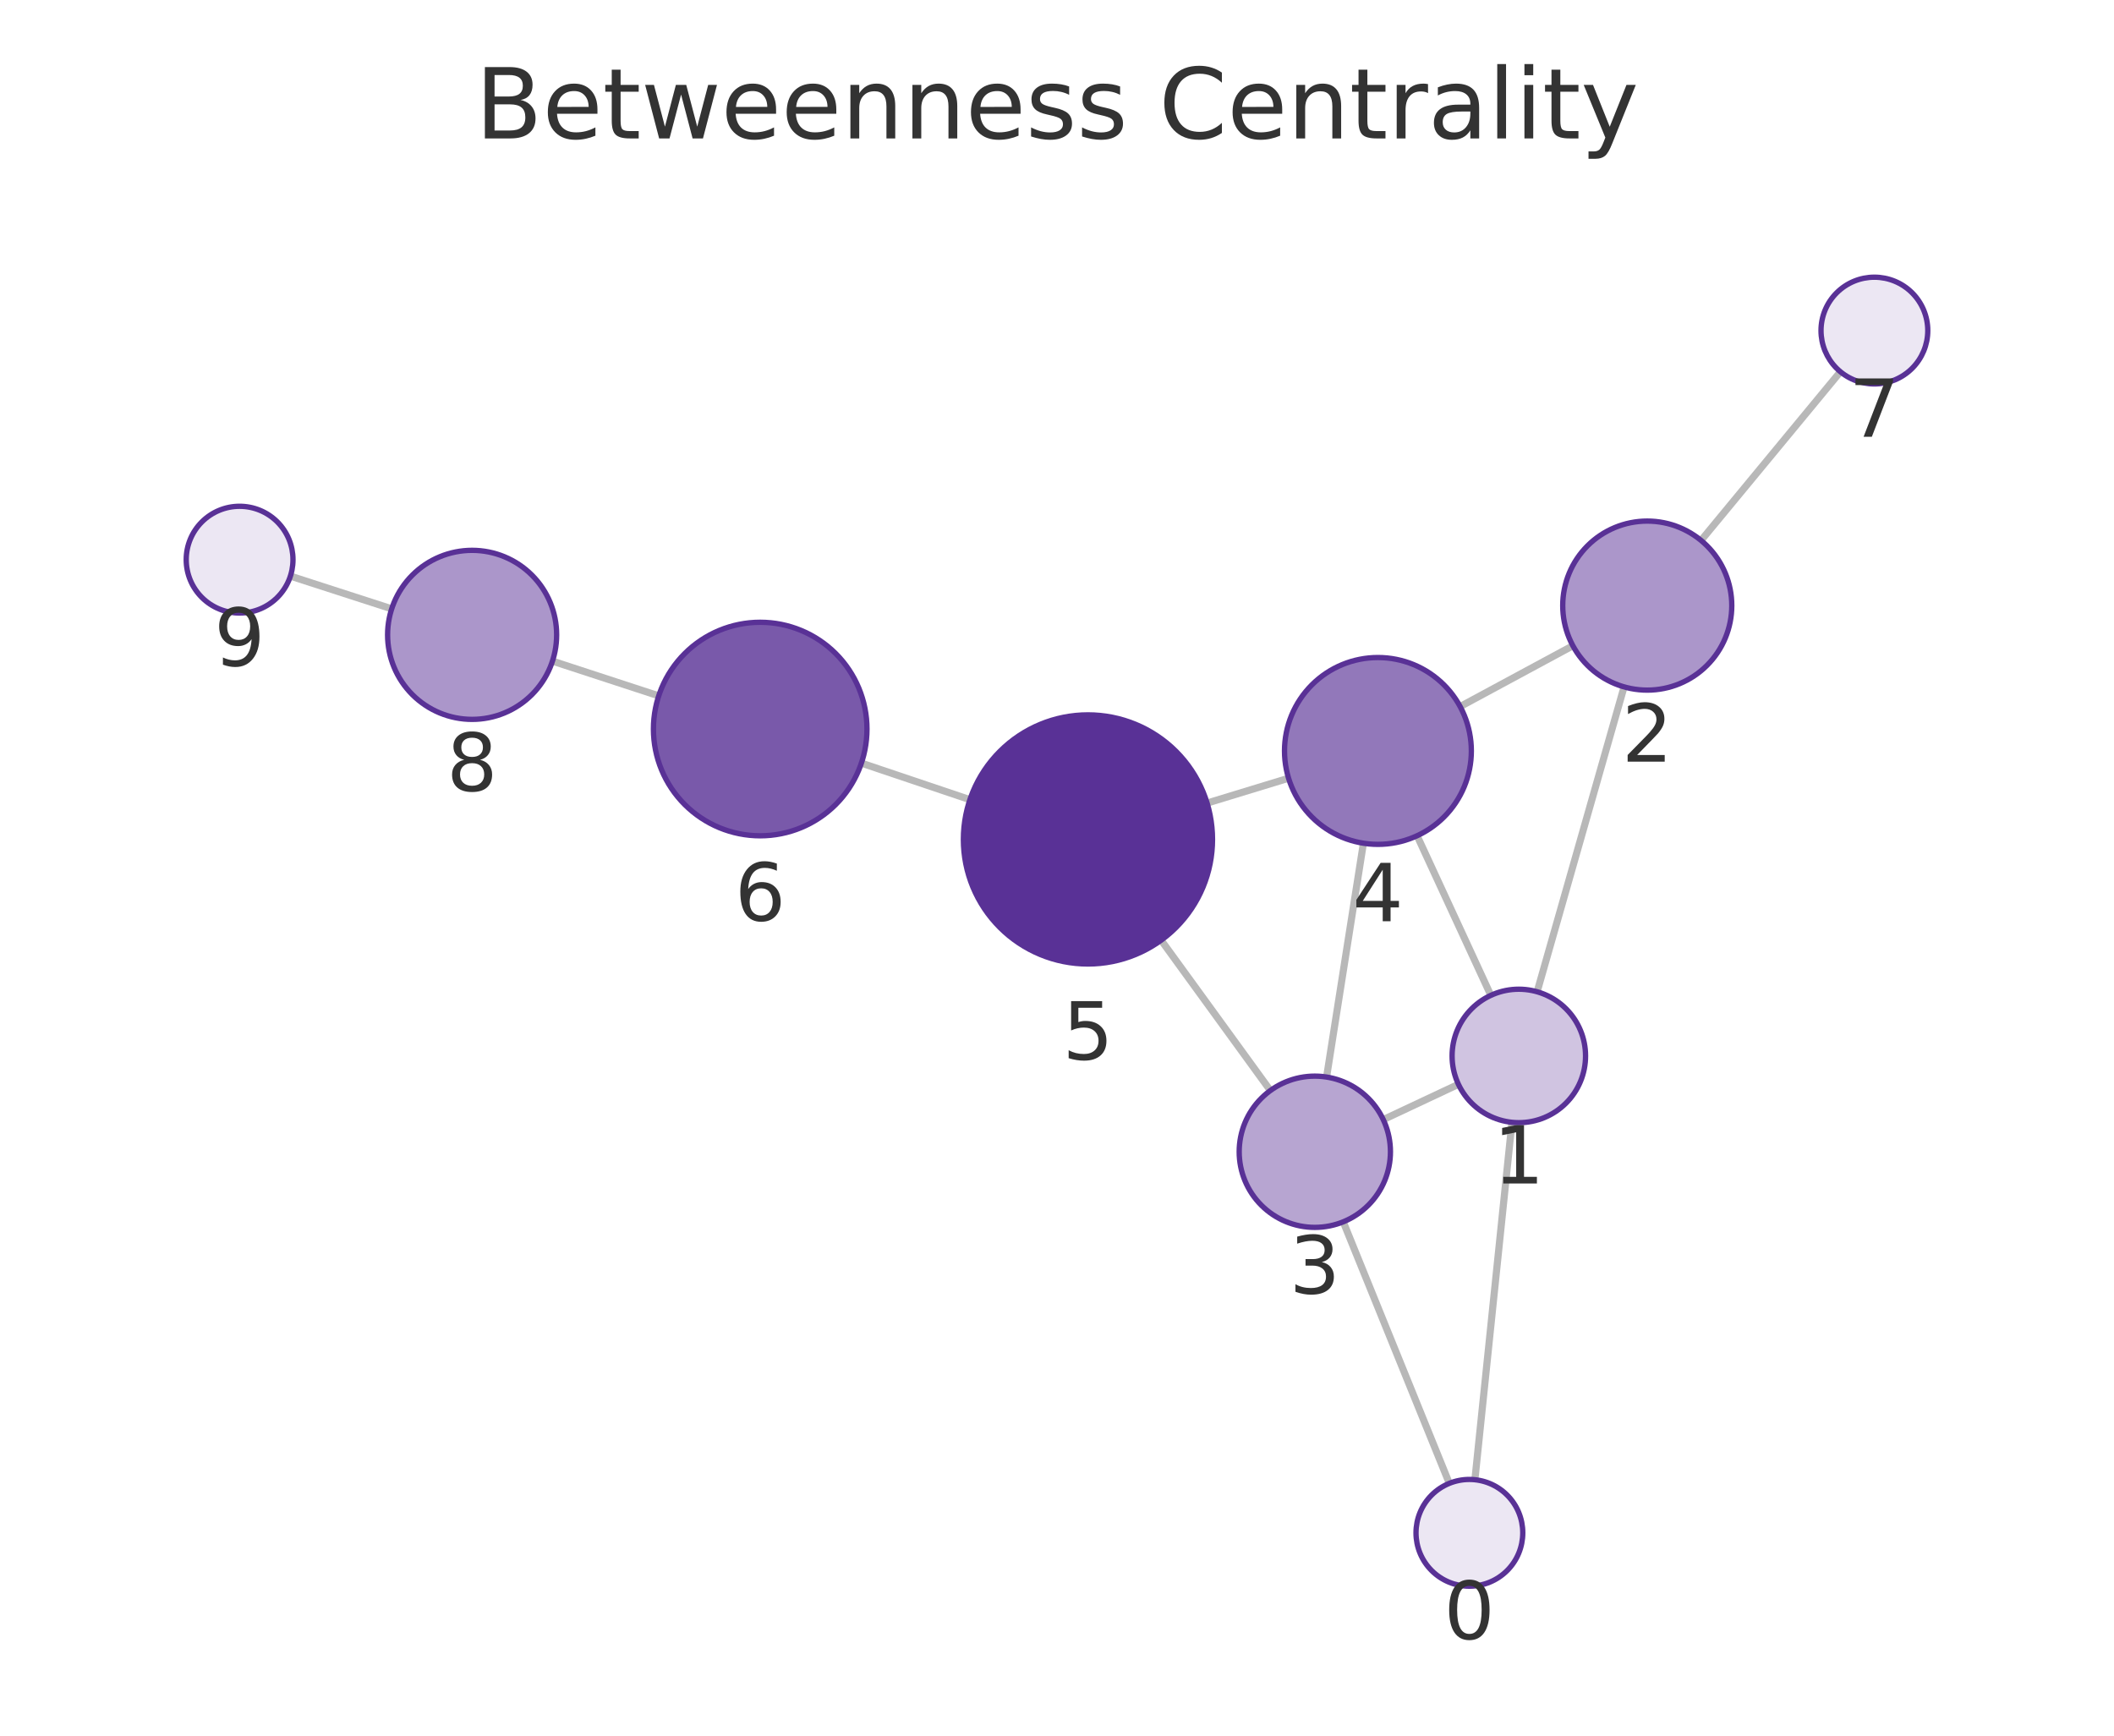
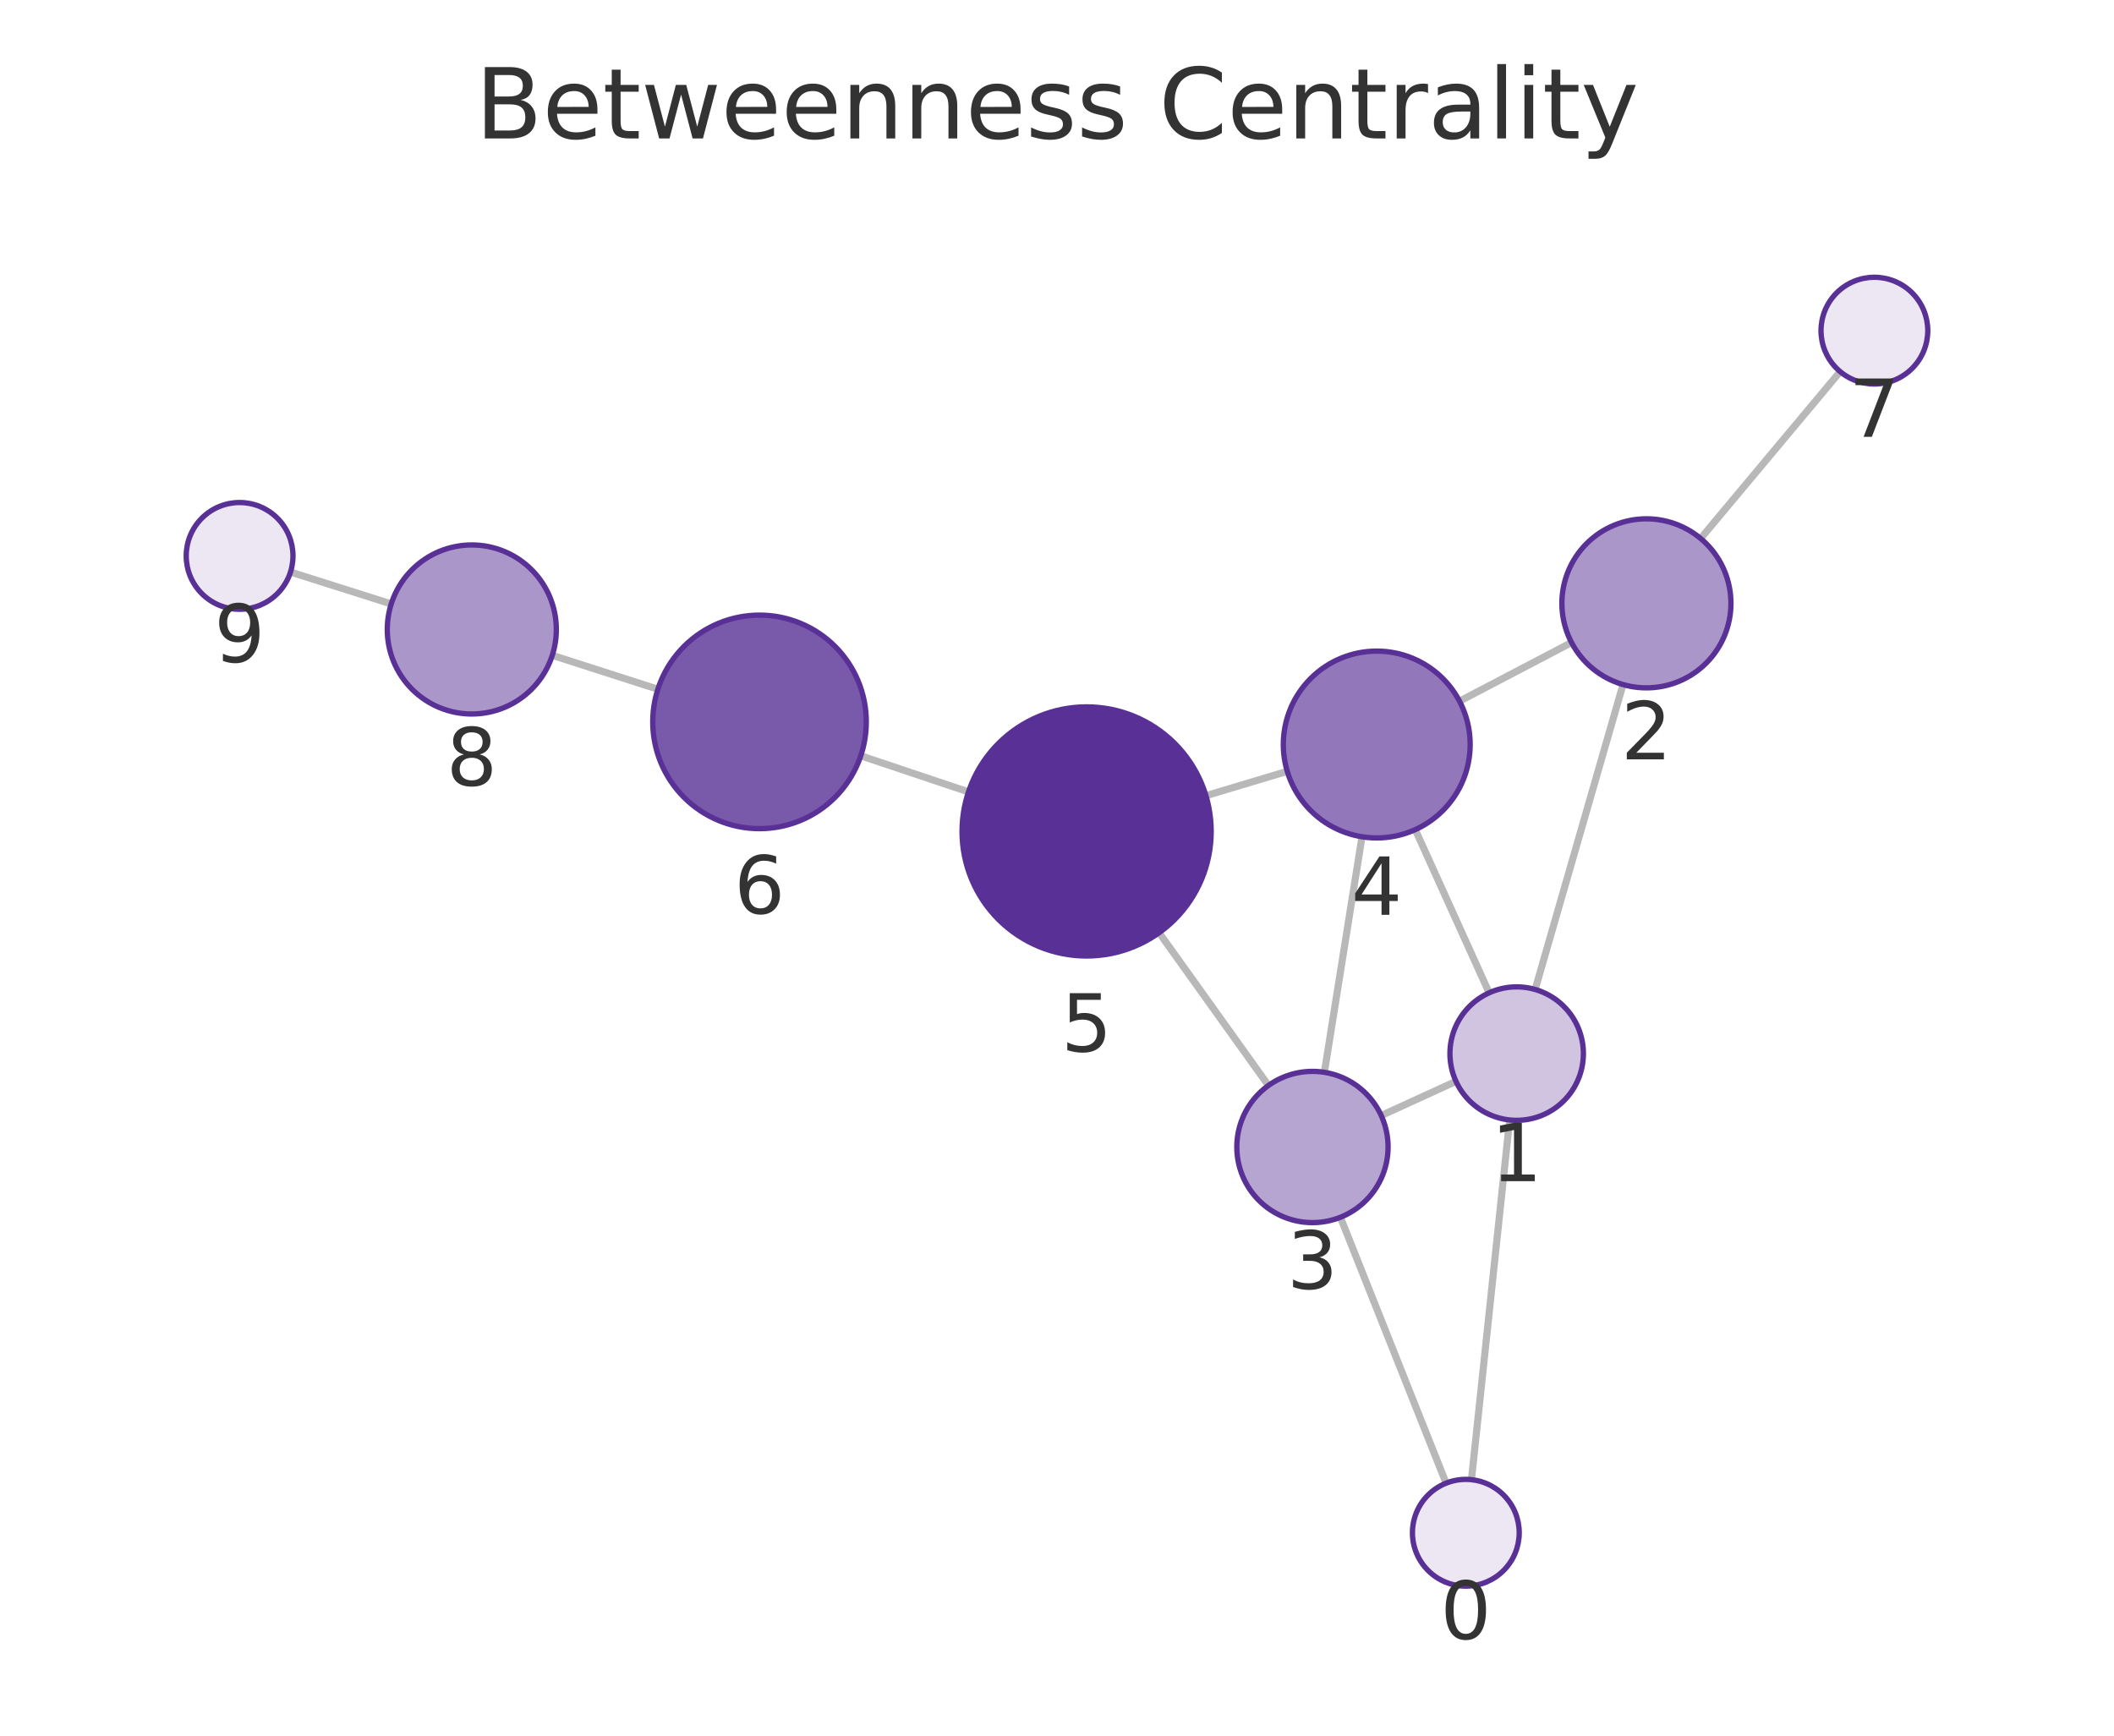
<svg xmlns="http://www.w3.org/2000/svg" xmlns:xlink="http://www.w3.org/1999/xlink" width="237.6pt" height="195.078pt" viewBox="0 0 237.6 195.078" version="1.1">
  <defs>
    <style type="text/css">*{stroke-linejoin: round; stroke-linecap: butt}</style>
  </defs>
  <g id="figure_1">
    <g id="patch_1">
      <path d="M 0 195.078  L 237.6 195.078  L 237.6 0  L 0 0  L 0 195.078  z " style="fill: none" />
    </g>
    <g id="axes_1">
      <g id="patch_2">
        <path d="M 7.2 187.878  L 230.4 187.878  L 230.4 21.558  L 7.2 21.558  L 7.2 187.878  z " style="fill: none" />
      </g>
      <g id="EdgeCollection_1">
-         <path d="M 165.768 166.313  L 169.933 126.142  " clip-path="url(#p573702c8c4)" style="fill: #b8b8b8; stroke: #b8b8b8; stroke-width: 0.8" />
-         <path d="M 162.894 166.721  L 150.972 137.327  " clip-path="url(#p573702c8c4)" style="fill: #b8b8b8; stroke: #b8b8b8; stroke-width: 0.8" />
-         <path d="M 172.763 111.469  L 182.535 77.201  " clip-path="url(#p573702c8c4)" style="fill: #b8b8b8; stroke: #b8b8b8; stroke-width: 0.8" />
-         <path d="M 163.918 121.87  L 155.471 125.837  " clip-path="url(#p573702c8c4)" style="fill: #b8b8b8; stroke: #b8b8b8; stroke-width: 0.8" />
-         <path d="M 167.561 111.873  L 159.274 93.934  " clip-path="url(#p573702c8c4)" style="fill: #b8b8b8; stroke: #b8b8b8; stroke-width: 0.8" />
-         <path d="M 176.78 72.577  L 164.11 79.415  " clip-path="url(#p573702c8c4)" style="fill: #b8b8b8; stroke: #b8b8b8; stroke-width: 0.8" />
-         <path d="M 191.19 60.741  L 206.849 41.781  " clip-path="url(#p573702c8c4)" style="fill: #b8b8b8; stroke: #b8b8b8; stroke-width: 0.8" />
-         <path d="M 149.099 121.054  L 153.237 94.774  " clip-path="url(#p573702c8c4)" style="fill: #b8b8b8; stroke: #b8b8b8; stroke-width: 0.8" />
-         <path d="M 142.782 122.574  L 130.507 105.674  " clip-path="url(#p573702c8c4)" style="fill: #b8b8b8; stroke: #b8b8b8; stroke-width: 0.8" />
-         <path d="M 144.827 87.467  L 135.67 90.261  " clip-path="url(#p573702c8c4)" style="fill: #b8b8b8; stroke: #b8b8b8; stroke-width: 0.8" />
-         <path d="M 109.011 89.878  L 96.815 85.77  " clip-path="url(#p573702c8c4)" style="fill: #b8b8b8; stroke: #b8b8b8; stroke-width: 0.8" />
-         <path d="M 74.036 78.211  L 62.093 74.306  " clip-path="url(#p573702c8c4)" style="fill: #b8b8b8; stroke: #b8b8b8; stroke-width: 0.8" />
-         <path d="M 44.024 68.431  L 32.639 64.75  " clip-path="url(#p573702c8c4)" style="fill: #b8b8b8; stroke: #b8b8b8; stroke-width: 0.8" />
+         <path d="M 165.383 166.307  L 169.672 125.877  " clip-path="url(#p702f8d0305)" style="fill: #b8b8b8; stroke: #b8b8b8; stroke-width: 0.8" />
+         <path d="M 162.534 166.698  L 150.652 136.814  " clip-path="url(#p702f8d0305)" style="fill: #b8b8b8; stroke: #b8b8b8; stroke-width: 0.8" />
+         <path d="M 172.54 111.212  L 182.416 76.939  " clip-path="url(#p702f8d0305)" style="fill: #b8b8b8; stroke: #b8b8b8; stroke-width: 0.8" />
+         <path d="M 163.643 121.538  L 155.241 125.38  " clip-path="url(#p702f8d0305)" style="fill: #b8b8b8; stroke: #b8b8b8; stroke-width: 0.8" />
+         <path d="M 167.37 111.586  L 159.068 93.246  " clip-path="url(#p702f8d0305)" style="fill: #b8b8b8; stroke: #b8b8b8; stroke-width: 0.8" />
+         <path d="M 176.631 72.217  L 164.039 78.81  " clip-path="url(#p702f8d0305)" style="fill: #b8b8b8; stroke: #b8b8b8; stroke-width: 0.8" />
+         <path d="M 191.14 60.522  L 206.821 41.766  " clip-path="url(#p702f8d0305)" style="fill: #b8b8b8; stroke: #b8b8b8; stroke-width: 0.8" />
+         <path d="M 148.852 120.522  L 153.081 94.049  " clip-path="url(#p702f8d0305)" style="fill: #b8b8b8; stroke: #b8b8b8; stroke-width: 0.8" />
+         <path d="M 142.564 122.004  L 130.276 104.834  " clip-path="url(#p702f8d0305)" style="fill: #b8b8b8; stroke: #b8b8b8; stroke-width: 0.8" />
+         <path d="M 144.679 86.693  L 135.539 89.432  " clip-path="url(#p702f8d0305)" style="fill: #b8b8b8; stroke: #b8b8b8; stroke-width: 0.8" />
+         <path d="M 108.852 89.003  L 96.744 84.947  " clip-path="url(#p702f8d0305)" style="fill: #b8b8b8; stroke: #b8b8b8; stroke-width: 0.8" />
+         <path d="M 73.94 77.466  L 62.073 73.654  " clip-path="url(#p702f8d0305)" style="fill: #b8b8b8; stroke: #b8b8b8; stroke-width: 0.8" />
+         <path d="M 43.972 67.88  L 32.65 64.293  " clip-path="url(#p702f8d0305)" style="fill: #b8b8b8; stroke: #b8b8b8; stroke-width: 0.8" />
      </g>
      <g id="VertexCollection_1">
-         <path d="M 165.15 178.281  C 166.741 178.281 168.267 177.649 169.392 176.524  C 170.518 175.399 171.15 173.873 171.15 172.281  C 171.15 170.69 170.518 169.164 169.392 168.039  C 168.267 166.914 166.741 166.281 165.15 166.281  C 163.558 166.281 162.032 166.914 160.907 168.039  C 159.782 169.164 159.15 170.69 159.15 172.281  C 159.15 173.873 159.782 175.399 160.907 176.524  C 162.032 177.649 163.558 178.281 165.15 178.281  z " clip-path="url(#p573702c8c4)" style="fill: #ece7f3; stroke: #593196; stroke-width: 0.6" />
-         <path d="M 170.706 126.182  C 172.695 126.182 174.603 125.392 176.009 123.985  C 177.416 122.579 178.206 120.671 178.206 118.682  C 178.206 116.693 177.416 114.785 176.009 113.379  C 174.603 111.972 172.695 111.182 170.706 111.182  C 168.717 111.182 166.809 111.972 165.403 113.379  C 163.996 114.785 163.206 116.693 163.206 118.682  C 163.206 120.671 163.996 122.579 165.403 123.985  C 166.809 125.392 168.717 126.182 170.706 126.182  z " clip-path="url(#p573702c8c4)" style="fill: #d0c4e1; stroke: #593196; stroke-width: 0.6" />
-         <path d="M 185.141 77.566  C 187.66 77.566 190.077 76.565 191.858 74.783  C 193.64 73.002 194.641 70.585 194.641 68.066  C 194.641 65.546 193.64 63.13 191.858 61.348  C 190.077 59.567 187.66 58.566 185.141 58.566  C 182.621 58.566 180.205 59.567 178.423 61.348  C 176.642 63.13 175.641 65.546 175.641 68.066  C 175.641 70.585 176.642 73.002 178.423 74.783  C 180.205 76.565 182.621 77.566 185.141 77.566  z " clip-path="url(#p573702c8c4)" style="fill: #ab96ca; stroke: #593196; stroke-width: 0.6" />
-         <path d="M 147.777 137.951  C 150.031 137.951 152.193 137.055 153.787 135.461  C 155.381 133.867 156.277 131.705 156.277 129.451  C 156.277 127.197 155.381 125.034 153.787 123.44  C 152.193 121.846 150.031 120.951 147.777 120.951  C 145.523 120.951 143.36 121.846 141.766 123.44  C 140.172 125.034 139.277 127.197 139.277 129.451  C 139.277 131.705 140.172 133.867 141.766 135.461  C 143.36 137.055 145.523 137.951 147.777 137.951  z " clip-path="url(#p573702c8c4)" style="fill: #b7a5d1; stroke: #593196; stroke-width: 0.6" />
-         <path d="M 154.87 94.902  C 157.655 94.902 160.326 93.796 162.295 91.827  C 164.264 89.858 165.37 87.187 165.37 84.402  C 165.37 81.617 164.264 78.946 162.295 76.977  C 160.326 75.008 157.655 73.902 154.87 73.902  C 152.085 73.902 149.414 75.008 147.445 76.977  C 145.476 78.946 144.37 81.617 144.37 84.402  C 144.37 87.187 145.476 89.858 147.445 91.827  C 149.414 93.796 152.085 94.902 154.87 94.902  z " clip-path="url(#p573702c8c4)" style="fill: #9278ba; stroke: #593196; stroke-width: 0.6" />
-         <path d="M 122.279 108.347  C 125.992 108.347 129.553 106.872 132.179 104.246  C 134.804 101.621 136.279 98.06 136.279 94.347  C 136.279 90.634 134.804 87.073 132.179 84.447  C 129.553 81.822 125.992 80.347 122.279 80.347  C 118.566 80.347 115.005 81.822 112.38 84.447  C 109.754 87.073 108.279 90.634 108.279 94.347  C 108.279 98.06 109.754 101.621 112.38 104.246  C 115.005 106.872 118.566 108.347 122.279 108.347  z " clip-path="url(#p573702c8c4)" style="fill: #593196; stroke: #593196; stroke-width: 0.6" />
-         <path d="M 85.442 93.94  C 88.625 93.94 91.677 92.675 93.928 90.425  C 96.178 88.175 97.442 85.122 97.442 81.94  C 97.442 78.757 96.178 75.705 93.928 73.455  C 91.677 71.204 88.625 69.94 85.442 69.94  C 82.26 69.94 79.207 71.204 76.957 73.455  C 74.707 75.705 73.442 78.757 73.442 81.94  C 73.442 85.122 74.707 88.175 76.957 90.425  C 79.207 92.675 82.26 93.94 85.442 93.94  z " clip-path="url(#p573702c8c4)" style="fill: #7959aa; stroke: #593196; stroke-width: 0.6" />
-         <path d="M 210.67 43.155  C 212.261 43.155 213.787 42.523 214.912 41.398  C 216.037 40.273 216.67 38.746 216.67 37.155  C 216.67 35.564 216.037 34.038 214.912 32.913  C 213.787 31.787 212.261 31.155 210.67 31.155  C 209.078 31.155 207.552 31.787 206.427 32.913  C 205.302 34.038 204.67 35.564 204.67 37.155  C 204.67 38.746 205.302 40.273 206.427 41.398  C 207.552 42.523 209.078 43.155 210.67 43.155  z " clip-path="url(#p573702c8c4)" style="fill: #ece7f3; stroke: #593196; stroke-width: 0.6" />
-         <path d="M 53.063 80.854  C 55.583 80.854 57.999 79.853 59.781 78.072  C 61.562 76.29 62.563 73.874 62.563 71.354  C 62.563 68.835 61.562 66.418 59.781 64.637  C 57.999 62.855 55.583 61.854 53.063 61.854  C 50.544 61.854 48.127 62.855 46.346 64.637  C 44.564 66.418 43.563 68.835 43.563 71.354  C 43.563 73.874 44.564 76.29 46.346 78.072  C 48.127 79.853 50.544 80.854 53.063 80.854  z " clip-path="url(#p573702c8c4)" style="fill: #ab96ca; stroke: #593196; stroke-width: 0.6" />
-         <path d="M 26.93 68.903  C 28.522 68.903 30.048 68.271 31.173 67.146  C 32.298 66.021 32.93 64.495 32.93 62.903  C 32.93 61.312 32.298 59.786 31.173 58.661  C 30.048 57.536 28.522 56.903 26.93 56.903  C 25.339 56.903 23.813 57.536 22.688 58.661  C 21.563 59.786 20.93 61.312 20.93 62.903  C 20.93 64.495 21.563 66.021 22.688 67.146  C 23.813 68.271 25.339 68.903 26.93 68.903  z " clip-path="url(#p573702c8c4)" style="fill: #ece7f3; stroke: #593196; stroke-width: 0.6" />
+         <path d="M 164.75 178.274  C 166.342 178.274 167.868 177.641 168.993 176.516  C 170.118 175.391 170.75 173.865 170.75 172.274  C 170.75 170.682 170.118 169.156 168.993 168.031  C 167.868 166.906 166.342 166.274 164.75 166.274  C 163.159 166.274 161.633 166.906 160.508 168.031  C 159.383 169.156 158.75 170.682 158.75 172.274  C 158.75 173.865 159.383 175.391 160.508 176.516  C 161.633 177.641 163.159 178.274 164.75 178.274  z " clip-path="url(#p702f8d0305)" style="fill: #ece7f3; stroke: #593196; stroke-width: 0.6" />
+         <path d="M 170.463 125.919  C 172.453 125.919 174.36 125.128 175.767 123.722  C 177.173 122.315 177.963 120.408 177.963 118.419  C 177.963 116.43 177.173 114.522 175.767 113.115  C 174.36 111.709 172.453 110.919 170.463 110.919  C 168.474 110.919 166.567 111.709 165.16 113.115  C 163.754 114.522 162.963 116.43 162.963 118.419  C 162.963 120.408 163.754 122.315 165.16 123.722  C 166.567 125.128 168.474 125.919 170.463 125.919  z " clip-path="url(#p702f8d0305)" style="fill: #d0c4e1; stroke: #593196; stroke-width: 0.6" />
+         <path d="M 185.047 77.311  C 187.566 77.311 189.983 76.31 191.764 74.528  C 193.546 72.747 194.547 70.33 194.547 67.811  C 194.547 65.291 193.546 62.875 191.764 61.093  C 189.983 59.312 187.566 58.311 185.047 58.311  C 182.528 58.311 180.111 59.312 178.329 61.093  C 176.548 62.875 175.547 65.291 175.547 67.811  C 175.547 70.33 176.548 72.747 178.329 74.528  C 180.111 76.31 182.528 77.311 185.047 77.311  z " clip-path="url(#p702f8d0305)" style="fill: #ab96ca; stroke: #593196; stroke-width: 0.6" />
+         <path d="M 147.511 137.416  C 149.766 137.416 151.928 136.52 153.522 134.926  C 155.116 133.332 156.011 131.17 156.011 128.916  C 156.011 126.662 155.116 124.499 153.522 122.905  C 151.928 121.311 149.766 120.416 147.511 120.416  C 145.257 120.416 143.095 121.311 141.501 122.905  C 139.907 124.499 139.011 126.662 139.011 128.916  C 139.011 131.17 139.907 133.332 141.501 134.926  C 143.095 136.52 145.257 137.416 147.511 137.416  z " clip-path="url(#p702f8d0305)" style="fill: #b7a5d1; stroke: #593196; stroke-width: 0.6" />
+         <path d="M 154.737 94.18  C 157.522 94.18 160.193 93.074 162.162 91.105  C 164.131 89.136 165.237 86.465 165.237 83.68  C 165.237 80.896 164.131 78.225 162.162 76.256  C 160.193 74.287 157.522 73.18 154.737 73.18  C 151.953 73.18 149.282 74.287 147.313 76.256  C 145.343 78.225 144.237 80.896 144.237 83.68  C 144.237 86.465 145.343 89.136 147.313 91.105  C 149.282 93.074 151.953 94.18 154.737 94.18  z " clip-path="url(#p702f8d0305)" style="fill: #9278ba; stroke: #593196; stroke-width: 0.6" />
+         <path d="M 122.128 107.449  C 125.84 107.449 129.402 105.974 132.027 103.349  C 134.652 100.723 136.128 97.162 136.128 93.449  C 136.128 89.736 134.652 86.175 132.027 83.55  C 129.402 80.924 125.84 79.449 122.128 79.449  C 118.415 79.449 114.853 80.924 112.228 83.55  C 109.603 86.175 108.128 89.736 108.128 93.449  C 108.128 97.162 109.603 100.723 112.228 103.349  C 114.853 105.974 118.415 107.449 122.128 107.449  z " clip-path="url(#p702f8d0305)" style="fill: #593196; stroke: #593196; stroke-width: 0.6" />
+         <path d="M 85.365 93.136  C 88.548 93.136 91.6 91.872 93.851 89.621  C 96.101 87.371 97.365 84.319 97.365 81.136  C 97.365 77.954 96.101 74.901 93.851 72.651  C 91.6 70.401 88.548 69.136 85.365 69.136  C 82.183 69.136 79.13 70.401 76.88 72.651  C 74.63 74.901 73.365 77.954 73.365 81.136  C 73.365 84.319 74.63 87.371 76.88 89.621  C 79.13 91.872 82.183 93.136 85.365 93.136  z " clip-path="url(#p702f8d0305)" style="fill: #7959aa; stroke: #593196; stroke-width: 0.6" />
+         <path d="M 210.67 43.163  C 212.261 43.163 213.787 42.531 214.912 41.406  C 216.038 40.28 216.67 38.754 216.67 37.163  C 216.67 35.572 216.038 34.045 214.912 32.92  C 213.787 31.795 212.261 31.163 210.67 31.163  C 209.079 31.163 207.552 31.795 206.427 32.92  C 205.302 34.045 204.67 35.572 204.67 37.163  C 204.67 38.754 205.302 40.28 206.427 41.406  C 207.552 42.531 209.079 43.163 210.67 43.163  z " clip-path="url(#p702f8d0305)" style="fill: #ece7f3; stroke: #593196; stroke-width: 0.6" />
+         <path d="M 53.028 80.249  C 55.547 80.249 57.964 79.248 59.745 77.467  C 61.527 75.685 62.528 73.269 62.528 70.749  C 62.528 68.23 61.527 65.813 59.745 64.032  C 57.964 62.25 55.547 61.249 53.028 61.249  C 50.509 61.249 48.092 62.25 46.31 64.032  C 44.529 65.813 43.528 68.23 43.528 70.749  C 43.528 73.269 44.529 75.685 46.31 77.467  C 48.092 79.248 50.509 80.249 53.028 80.249  z " clip-path="url(#p702f8d0305)" style="fill: #ab96ca; stroke: #593196; stroke-width: 0.6" />
+         <path d="M 26.93 68.481  C 28.521 68.481 30.048 67.848 31.173 66.723  C 32.298 65.598 32.93 64.072 32.93 62.481  C 32.93 60.889 32.298 59.363 31.173 58.238  C 30.048 57.113 28.521 56.481 26.93 56.481  C 25.339 56.481 23.813 57.113 22.688 58.238  C 21.562 59.363 20.93 60.889 20.93 62.481  C 20.93 64.072 21.562 65.598 22.688 66.723  C 23.813 67.848 25.339 68.481 26.93 68.481  z " clip-path="url(#p702f8d0305)" style="fill: #ece7f3; stroke: #593196; stroke-width: 0.6" />
      </g>
      <g id="text_1">
-         <g clip-path="url(#p573702c8c4)">
-           <g style="fill: #333333" transform="translate(162.2866 184.2193) scale(0.09 -0.09)">
+         <g clip-path="url(#p702f8d0305)">
+           <g style="fill: #333333" transform="translate(161.8872 184.2116) scale(0.09 -0.09)">
            <defs>
              <path id="DejaVuSans-13" d="M 2034 4250  Q 1547 4250 1301 3770  Q 1056 3291 1056 2328  Q 1056 1369 1301 889  Q 1547 409 2034 409  Q 2525 409 2770 889  Q 3016 1369 3016 2328  Q 3016 3291 2770 3770  Q 2525 4250 2034 4250  z M 2034 4750  Q 2819 4750 3233 4129  Q 3647 3509 3647 2328  Q 3647 1150 3233 529  Q 2819 -91 2034 -91  Q 1250 -91 836 529  Q 422 1150 422 2328  Q 422 3509 836 4129  Q 1250 4750 2034 4750  z " transform="scale(0.015625)" />
            </defs>
            <use xlink:href="#DejaVuSans-13" />
          </g>
        </g>
      </g>
      <g id="text_2">
-         <g clip-path="url(#p573702c8c4)">
-           <g style="fill: #333333" transform="translate(167.843 133.0197) scale(0.09 -0.09)">
+         <g clip-path="url(#p702f8d0305)">
+           <g style="fill: #333333" transform="translate(167.6004 132.7565) scale(0.09 -0.09)">
            <defs>
              <path id="DejaVuSans-14" d="M 794 531  L 1825 531  L 1825 4091  L 703 3866  L 703 4441  L 1819 4666  L 2450 4666  L 2450 531  L 3481 531  L 3481 0  L 794 0  L 794 531  z " transform="scale(0.015625)" />
            </defs>
            <use xlink:href="#DejaVuSans-14" />
          </g>
        </g>
      </g>
      <g id="text_3">
-         <g clip-path="url(#p573702c8c4)">
-           <g style="fill: #333333" transform="translate(182.2776 85.60349) scale(0.09 -0.09)">
+         <g clip-path="url(#p702f8d0305)">
+           <g style="fill: #333333" transform="translate(182.1838 85.34862) scale(0.09 -0.09)">
            <defs>
              <path id="DejaVuSans-15" d="M 1228 531  L 3431 531  L 3431 0  L 469 0  L 469 531  Q 828 903 1448 1529  Q 2069 2156 2228 2338  Q 2531 2678 2651 2914  Q 2772 3150 2772 3378  Q 2772 3750 2511 3984  Q 2250 4219 1831 4219  Q 1534 4219 1204 4116  Q 875 4013 500 3803  L 500 4441  Q 881 4594 1212 4672  Q 1544 4750 1819 4750  Q 2544 4750 2975 4387  Q 3406 4025 3406 3419  Q 3406 3131 3298 2873  Q 3191 2616 2906 2266  Q 2828 2175 2409 1742  Q 1991 1309 1228 531  z " transform="scale(0.015625)" />
            </defs>
            <use xlink:href="#DejaVuSans-15" />
          </g>
        </g>
      </g>
      <g id="text_4">
-         <g clip-path="url(#p573702c8c4)">
-           <g style="fill: #333333" transform="translate(144.9137 145.3887) scale(0.09 -0.09)">
+         <g clip-path="url(#p702f8d0305)">
+           <g style="fill: #333333" transform="translate(144.6482 144.8537) scale(0.09 -0.09)">
            <defs>
              <path id="DejaVuSans-16" d="M 2597 2516  Q 3050 2419 3304 2112  Q 3559 1806 3559 1356  Q 3559 666 3084 287  Q 2609 -91 1734 -91  Q 1441 -91 1130 -33  Q 819 25 488 141  L 488 750  Q 750 597 1062 519  Q 1375 441 1716 441  Q 2309 441 2620 675  Q 2931 909 2931 1356  Q 2931 1769 2642 2001  Q 2353 2234 1838 2234  L 1294 2234  L 1294 2753  L 1863 2753  Q 2328 2753 2575 2939  Q 2822 3125 2822 3475  Q 2822 3834 2567 4026  Q 2313 4219 1838 4219  Q 1578 4219 1281 4162  Q 984 4106 628 3988  L 628 4550  Q 988 4650 1302 4700  Q 1616 4750 1894 4750  Q 2613 4750 3031 4423  Q 3450 4097 3450 3541  Q 3450 3153 3228 2886  Q 3006 2619 2597 2516  z " transform="scale(0.015625)" />
            </defs>
            <use xlink:href="#DejaVuSans-16" />
          </g>
        </g>
      </g>
      <g id="text_5">
-         <g clip-path="url(#p573702c8c4)">
-           <g style="fill: #333333" transform="translate(152.0069 103.54) scale(0.09 -0.09)">
+         <g clip-path="url(#p702f8d0305)">
+           <g style="fill: #333333" transform="translate(151.874 102.8182) scale(0.09 -0.09)">
            <defs>
              <path id="DejaVuSans-17" d="M 2419 4116  L 825 1625  L 2419 1625  L 2419 4116  z M 2253 4666  L 3047 4666  L 3047 1625  L 3713 1625  L 3713 1100  L 3047 1100  L 3047 0  L 2419 0  L 2419 1100  L 313 1100  L 313 1709  L 2253 4666  z " transform="scale(0.015625)" />
            </defs>
            <use xlink:href="#DejaVuSans-17" />
          </g>
        </g>
      </g>
      <g id="text_6">
-         <g clip-path="url(#p573702c8c4)">
-           <g style="fill: #333333" transform="translate(119.416 119.0848) scale(0.09 -0.09)">
+         <g clip-path="url(#p702f8d0305)">
+           <g style="fill: #333333" transform="translate(119.2644 118.187) scale(0.09 -0.09)">
            <defs>
              <path id="DejaVuSans-18" d="M 691 4666  L 3169 4666  L 3169 4134  L 1269 4134  L 1269 2991  Q 1406 3038 1543 3061  Q 1681 3084 1819 3084  Q 2600 3084 3056 2656  Q 3513 2228 3513 1497  Q 3513 744 3044 326  Q 2575 -91 1722 -91  Q 1428 -91 1123 -41  Q 819 9 494 109  L 494 744  Q 775 591 1075 516  Q 1375 441 1709 441  Q 2250 441 2565 725  Q 2881 1009 2881 1497  Q 2881 1984 2565 2268  Q 2250 2553 1709 2553  Q 1456 2553 1204 2497  Q 953 2441 691 2322  L 691 4666  z " transform="scale(0.015625)" />
            </defs>
            <use xlink:href="#DejaVuSans-18" />
          </g>
        </g>
      </g>
      <g id="text_7">
-         <g clip-path="url(#p573702c8c4)">
-           <g style="fill: #333333" transform="translate(82.57925 103.4777) scale(0.09 -0.09)">
+         <g clip-path="url(#p702f8d0305)">
+           <g style="fill: #333333" transform="translate(82.50215 102.6741) scale(0.09 -0.09)">
            <defs>
              <path id="DejaVuSans-19" d="M 2113 2584  Q 1688 2584 1439 2293  Q 1191 2003 1191 1497  Q 1191 994 1439 701  Q 1688 409 2113 409  Q 2538 409 2786 701  Q 3034 994 3034 1497  Q 3034 2003 2786 2293  Q 2538 2584 2113 2584  z M 3366 4563  L 3366 3988  Q 3128 4100 2886 4159  Q 2644 4219 2406 4219  Q 1781 4219 1451 3797  Q 1122 3375 1075 2522  Q 1259 2794 1537 2939  Q 1816 3084 2150 3084  Q 2853 3084 3261 2657  Q 3669 2231 3669 1497  Q 3669 778 3244 343  Q 2819 -91 2113 -91  Q 1303 -91 875 529  Q 447 1150 447 2328  Q 447 3434 972 4092  Q 1497 4750 2381 4750  Q 2619 4750 2861 4703  Q 3103 4656 3366 4563  z " transform="scale(0.015625)" />
            </defs>
            <use xlink:href="#DejaVuSans-19" />
          </g>
        </g>
      </g>
      <g id="text_8">
-         <g clip-path="url(#p573702c8c4)">
-           <g style="fill: #333333" transform="translate(207.8065 49.09305) scale(0.09 -0.09)">
+         <g clip-path="url(#p702f8d0305)">
+           <g style="fill: #333333" transform="translate(207.8067 49.10077) scale(0.09 -0.09)">
            <defs>
              <path id="DejaVuSans-1a" d="M 525 4666  L 3525 4666  L 3525 4397  L 1831 0  L 1172 0  L 2766 4134  L 525 4134  L 525 4666  z " transform="scale(0.015625)" />
            </defs>
            <use xlink:href="#DejaVuSans-1a" />
          </g>
        </g>
      </g>
      <g id="text_9">
-         <g clip-path="url(#p573702c8c4)">
-           <g style="fill: #333333" transform="translate(50.20007 88.89218) scale(0.09 -0.09)">
+         <g clip-path="url(#p702f8d0305)">
+           <g style="fill: #333333" transform="translate(50.16484 88.28709) scale(0.09 -0.09)">
            <defs>
              <path id="DejaVuSans-1b" d="M 2034 2216  Q 1584 2216 1326 1975  Q 1069 1734 1069 1313  Q 1069 891 1326 650  Q 1584 409 2034 409  Q 2484 409 2743 651  Q 3003 894 3003 1313  Q 3003 1734 2745 1975  Q 2488 2216 2034 2216  z M 1403 2484  Q 997 2584 770 2862  Q 544 3141 544 3541  Q 544 4100 942 4425  Q 1341 4750 2034 4750  Q 2731 4750 3128 4425  Q 3525 4100 3525 3541  Q 3525 3141 3298 2862  Q 3072 2584 2669 2484  Q 3125 2378 3379 2068  Q 3634 1759 3634 1313  Q 3634 634 3220 271  Q 2806 -91 2034 -91  Q 1263 -91 848 271  Q 434 634 434 1313  Q 434 1759 690 2068  Q 947 2378 1403 2484  z M 1172 3481  Q 1172 3119 1398 2916  Q 1625 2713 2034 2713  Q 2441 2713 2670 2916  Q 2900 3119 2900 3481  Q 2900 3844 2670 4047  Q 2441 4250 2034 4250  Q 1625 4250 1398 4047  Q 1172 3844 1172 3481  z " transform="scale(0.015625)" />
            </defs>
            <use xlink:href="#DejaVuSans-1b" />
          </g>
        </g>
      </g>
      <g id="text_10">
-         <g clip-path="url(#p573702c8c4)">
-           <g style="fill: #333333" transform="translate(24.06727 74.84137) scale(0.09 -0.09)">
+         <g clip-path="url(#p702f8d0305)">
+           <g style="fill: #333333" transform="translate(24.06705 74.4184) scale(0.09 -0.09)">
            <defs>
              <path id="DejaVuSans-1c" d="M 703 97  L 703 672  Q 941 559 1184 500  Q 1428 441 1663 441  Q 2288 441 2617 861  Q 2947 1281 2994 2138  Q 2813 1869 2534 1725  Q 2256 1581 1919 1581  Q 1219 1581 811 2004  Q 403 2428 403 3163  Q 403 3881 828 4315  Q 1253 4750 1959 4750  Q 2769 4750 3195 4129  Q 3622 3509 3622 2328  Q 3622 1225 3098 567  Q 2575 -91 1691 -91  Q 1453 -91 1209 -44  Q 966 3 703 97  z M 1959 2075  Q 2384 2075 2632 2365  Q 2881 2656 2881 3163  Q 2881 3666 2632 3958  Q 2384 4250 1959 4250  Q 1534 4250 1286 3958  Q 1038 3666 1038 3163  Q 1038 2656 1286 2365  Q 1534 2075 1959 2075  z " transform="scale(0.015625)" />
            </defs>
            <use xlink:href="#DejaVuSans-1c" />
          </g>
        </g>
      </g>
      <g id="matplotlib.axis_1" />
      <g id="matplotlib.axis_2" />
      <g id="text_11">
        <g style="fill: #333333" transform="translate(53.42047 15.55828) scale(0.11 -0.11)">
          <defs>
            <path id="DejaVuSans-25" d="M 1259 2228  L 1259 519  L 2272 519  Q 2781 519 3026 730  Q 3272 941 3272 1375  Q 3272 1813 3026 2020  Q 2781 2228 2272 2228  L 1259 2228  z M 1259 4147  L 1259 2741  L 2194 2741  Q 2656 2741 2882 2914  Q 3109 3088 3109 3444  Q 3109 3797 2882 3972  Q 2656 4147 2194 4147  L 1259 4147  z M 628 4666  L 2241 4666  Q 2963 4666 3353 4366  Q 3744 4066 3744 3513  Q 3744 3084 3544 2831  Q 3344 2578 2956 2516  Q 3422 2416 3680 2098  Q 3938 1781 3938 1306  Q 3938 681 3513 340  Q 3088 0 2303 0  L 628 0  L 628 4666  z " transform="scale(0.015625)" />
            <path id="DejaVuSans-48" d="M 3597 1894  L 3597 1613  L 953 1613  Q 991 1019 1311 708  Q 1631 397 2203 397  Q 2534 397 2845 478  Q 3156 559 3463 722  L 3463 178  Q 3153 47 2828 -22  Q 2503 -91 2169 -91  Q 1331 -91 842 396  Q 353 884 353 1716  Q 353 2575 817 3079  Q 1281 3584 2069 3584  Q 2775 3584 3186 3129  Q 3597 2675 3597 1894  z M 3022 2063  Q 3016 2534 2758 2815  Q 2500 3097 2075 3097  Q 1594 3097 1305 2825  Q 1016 2553 972 2059  L 3022 2063  z " transform="scale(0.015625)" />
            <path id="DejaVuSans-57" d="M 1172 4494  L 1172 3500  L 2356 3500  L 2356 3053  L 1172 3053  L 1172 1153  Q 1172 725 1289 603  Q 1406 481 1766 481  L 2356 481  L 2356 0  L 1766 0  Q 1100 0 847 248  Q 594 497 594 1153  L 594 3053  L 172 3053  L 172 3500  L 594 3500  L 594 4494  L 1172 4494  z " transform="scale(0.015625)" />
            <path id="DejaVuSans-5a" d="M 269 3500  L 844 3500  L 1563 769  L 2278 3500  L 2956 3500  L 3675 769  L 4391 3500  L 4966 3500  L 4050 0  L 3372 0  L 2619 2869  L 1863 0  L 1184 0  L 269 3500  z " transform="scale(0.015625)" />
            <path id="DejaVuSans-51" d="M 3513 2113  L 3513 0  L 2938 0  L 2938 2094  Q 2938 2591 2744 2837  Q 2550 3084 2163 3084  Q 1697 3084 1428 2787  Q 1159 2491 1159 1978  L 1159 0  L 581 0  L 581 3500  L 1159 3500  L 1159 2956  Q 1366 3272 1645 3428  Q 1925 3584 2291 3584  Q 2894 3584 3203 3211  Q 3513 2838 3513 2113  z " transform="scale(0.015625)" />
            <path id="DejaVuSans-56" d="M 2834 3397  L 2834 2853  Q 2591 2978 2328 3040  Q 2066 3103 1784 3103  Q 1356 3103 1142 2972  Q 928 2841 928 2578  Q 928 2378 1081 2264  Q 1234 2150 1697 2047  L 1894 2003  Q 2506 1872 2764 1633  Q 3022 1394 3022 966  Q 3022 478 2636 193  Q 2250 -91 1575 -91  Q 1294 -91 989 -36  Q 684 19 347 128  L 347 722  Q 666 556 975 473  Q 1284 391 1588 391  Q 1994 391 2212 530  Q 2431 669 2431 922  Q 2431 1156 2273 1281  Q 2116 1406 1581 1522  L 1381 1569  Q 847 1681 609 1914  Q 372 2147 372 2553  Q 372 3047 722 3315  Q 1072 3584 1716 3584  Q 2034 3584 2315 3537  Q 2597 3491 2834 3397  z " transform="scale(0.015625)" />
            <path id="DejaVuSans-3" transform="scale(0.015625)" />
            <path id="DejaVuSans-26" d="M 4122 4306  L 4122 3641  Q 3803 3938 3442 4084  Q 3081 4231 2675 4231  Q 1875 4231 1450 3742  Q 1025 3253 1025 2328  Q 1025 1406 1450 917  Q 1875 428 2675 428  Q 3081 428 3442 575  Q 3803 722 4122 1019  L 4122 359  Q 3791 134 3420 21  Q 3050 -91 2638 -91  Q 1578 -91 968 557  Q 359 1206 359 2328  Q 359 3453 968 4101  Q 1578 4750 2638 4750  Q 3056 4750 3426 4639  Q 3797 4528 4122 4306  z " transform="scale(0.015625)" />
            <path id="DejaVuSans-55" d="M 2631 2963  Q 2534 3019 2420 3045  Q 2306 3072 2169 3072  Q 1681 3072 1420 2755  Q 1159 2438 1159 1844  L 1159 0  L 581 0  L 581 3500  L 1159 3500  L 1159 2956  Q 1341 3275 1631 3429  Q 1922 3584 2338 3584  Q 2397 3584 2469 3576  Q 2541 3569 2628 3553  L 2631 2963  z " transform="scale(0.015625)" />
            <path id="DejaVuSans-44" d="M 2194 1759  Q 1497 1759 1228 1600  Q 959 1441 959 1056  Q 959 750 1161 570  Q 1363 391 1709 391  Q 2188 391 2477 730  Q 2766 1069 2766 1631  L 2766 1759  L 2194 1759  z M 3341 1997  L 3341 0  L 2766 0  L 2766 531  Q 2569 213 2275 61  Q 1981 -91 1556 -91  Q 1019 -91 701 211  Q 384 513 384 1019  Q 384 1609 779 1909  Q 1175 2209 1959 2209  L 2766 2209  L 2766 2266  Q 2766 2663 2505 2880  Q 2244 3097 1772 3097  Q 1472 3097 1187 3025  Q 903 2953 641 2809  L 641 3341  Q 956 3463 1253 3523  Q 1550 3584 1831 3584  Q 2591 3584 2966 3190  Q 3341 2797 3341 1997  z " transform="scale(0.015625)" />
            <path id="DejaVuSans-4f" d="M 603 4863  L 1178 4863  L 1178 0  L 603 0  L 603 4863  z " transform="scale(0.015625)" />
            <path id="DejaVuSans-4c" d="M 603 3500  L 1178 3500  L 1178 0  L 603 0  L 603 3500  z M 603 4863  L 1178 4863  L 1178 4134  L 603 4134  L 603 4863  z " transform="scale(0.015625)" />
            <path id="DejaVuSans-5c" d="M 2059 -325  Q 1816 -950 1584 -1140  Q 1353 -1331 966 -1331  L 506 -1331  L 506 -850  L 844 -850  Q 1081 -850 1212 -737  Q 1344 -625 1503 -206  L 1606 56  L 191 3500  L 800 3500  L 1894 763  L 2988 3500  L 3597 3500  L 2059 -325  z " transform="scale(0.015625)" />
          </defs>
          <use xlink:href="#DejaVuSans-25" />
          <use xlink:href="#DejaVuSans-48" transform="translate(68.60938 0)" />
          <use xlink:href="#DejaVuSans-57" transform="translate(130.1406 0)" />
          <use xlink:href="#DejaVuSans-5a" transform="translate(169.3438 0)" />
          <use xlink:href="#DejaVuSans-48" transform="translate(251.125 0)" />
          <use xlink:href="#DejaVuSans-48" transform="translate(312.6562 0)" />
          <use xlink:href="#DejaVuSans-51" transform="translate(374.1875 0)" />
          <use xlink:href="#DejaVuSans-51" transform="translate(437.5625 0)" />
          <use xlink:href="#DejaVuSans-48" transform="translate(500.9375 0)" />
          <use xlink:href="#DejaVuSans-56" transform="translate(562.4688 0)" />
          <use xlink:href="#DejaVuSans-56" transform="translate(614.5625 0)" />
          <use xlink:href="#DejaVuSans-3" transform="translate(666.6562 0)" />
          <use xlink:href="#DejaVuSans-26" transform="translate(698.4375 0)" />
          <use xlink:href="#DejaVuSans-48" transform="translate(768.2656 0)" />
          <use xlink:href="#DejaVuSans-51" transform="translate(829.7969 0)" />
          <use xlink:href="#DejaVuSans-57" transform="translate(893.1719 0)" />
          <use xlink:href="#DejaVuSans-55" transform="translate(932.375 0)" />
          <use xlink:href="#DejaVuSans-44" transform="translate(973.4844 0)" />
          <use xlink:href="#DejaVuSans-4f" transform="translate(1034.766 0)" />
          <use xlink:href="#DejaVuSans-4c" transform="translate(1062.547 0)" />
          <use xlink:href="#DejaVuSans-57" transform="translate(1090.328 0)" />
          <use xlink:href="#DejaVuSans-5c" transform="translate(1129.531 0)" />
        </g>
      </g>
    </g>
  </g>
  <defs>
-     <clipPath id="p573702c8c4">
+     <clipPath id="p702f8d0305">
      <rect x="7.2" y="21.558" width="223.2" height="166.32" />
    </clipPath>
  </defs>
</svg>
